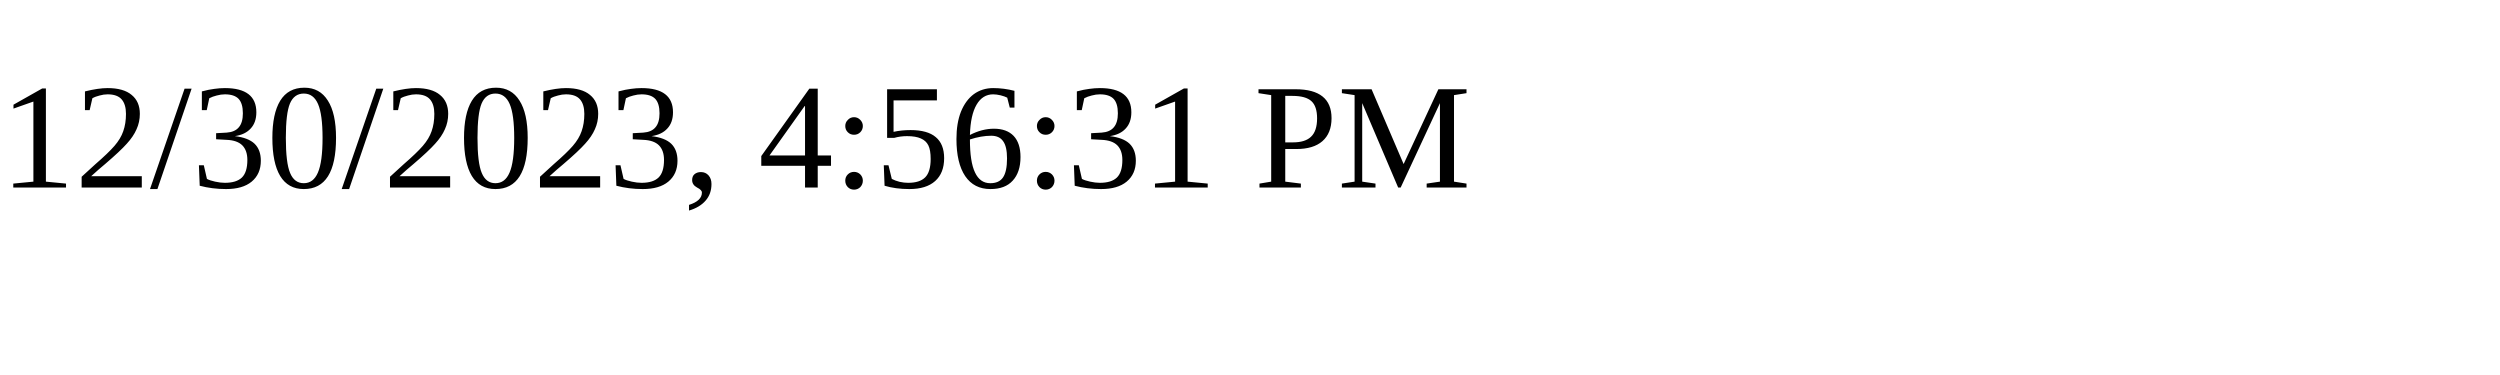
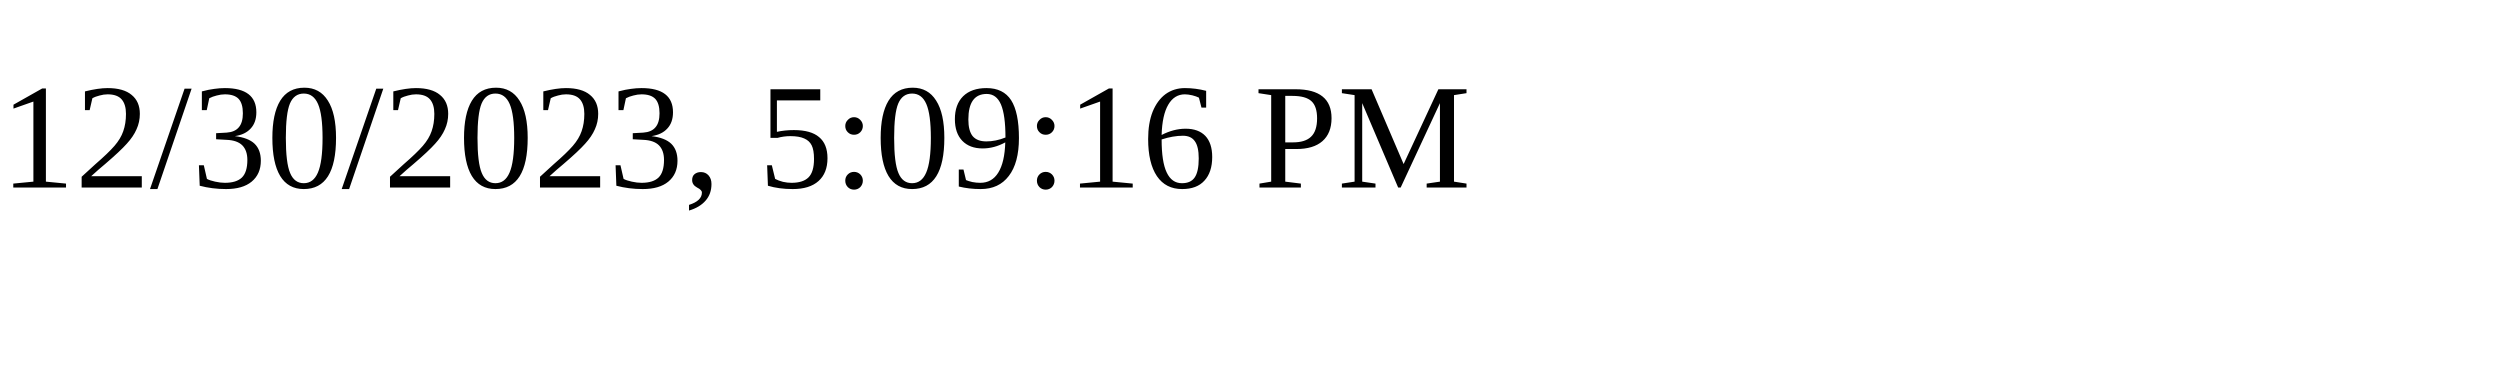
<svg xmlns="http://www.w3.org/2000/svg" height="30" width="200">
-   <text x="0" y="15">12/30/2023, 4:56:31 PM</text>
+   <text x="0" y="15">12/30/2023, 5:09:16 PM</text>
</svg>
